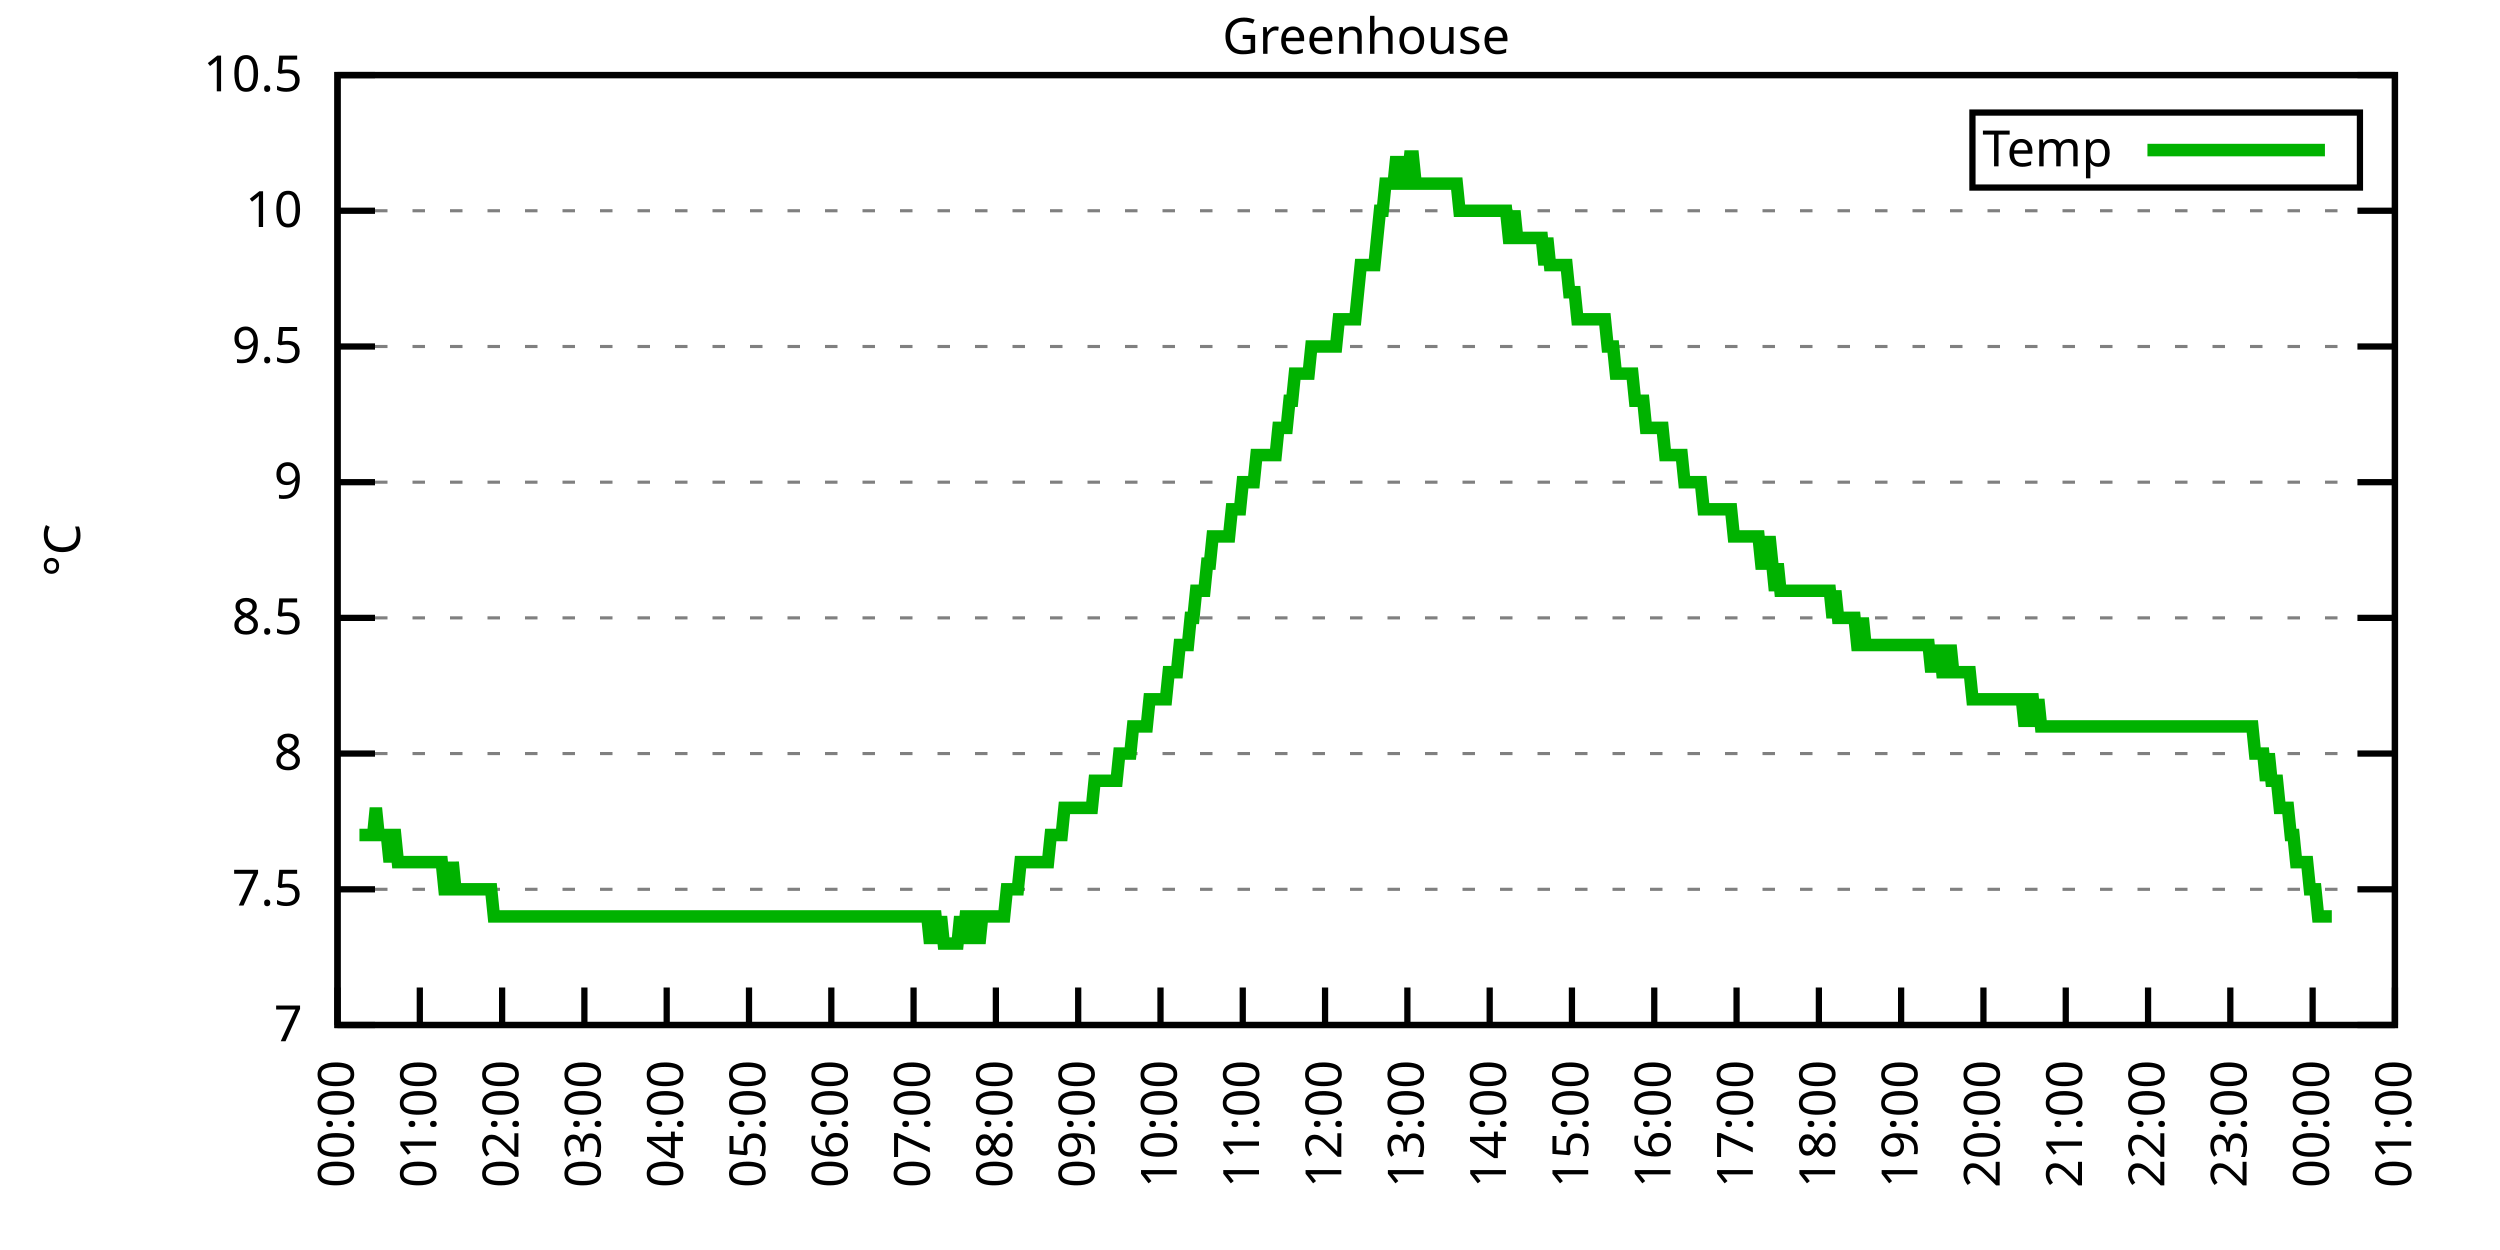
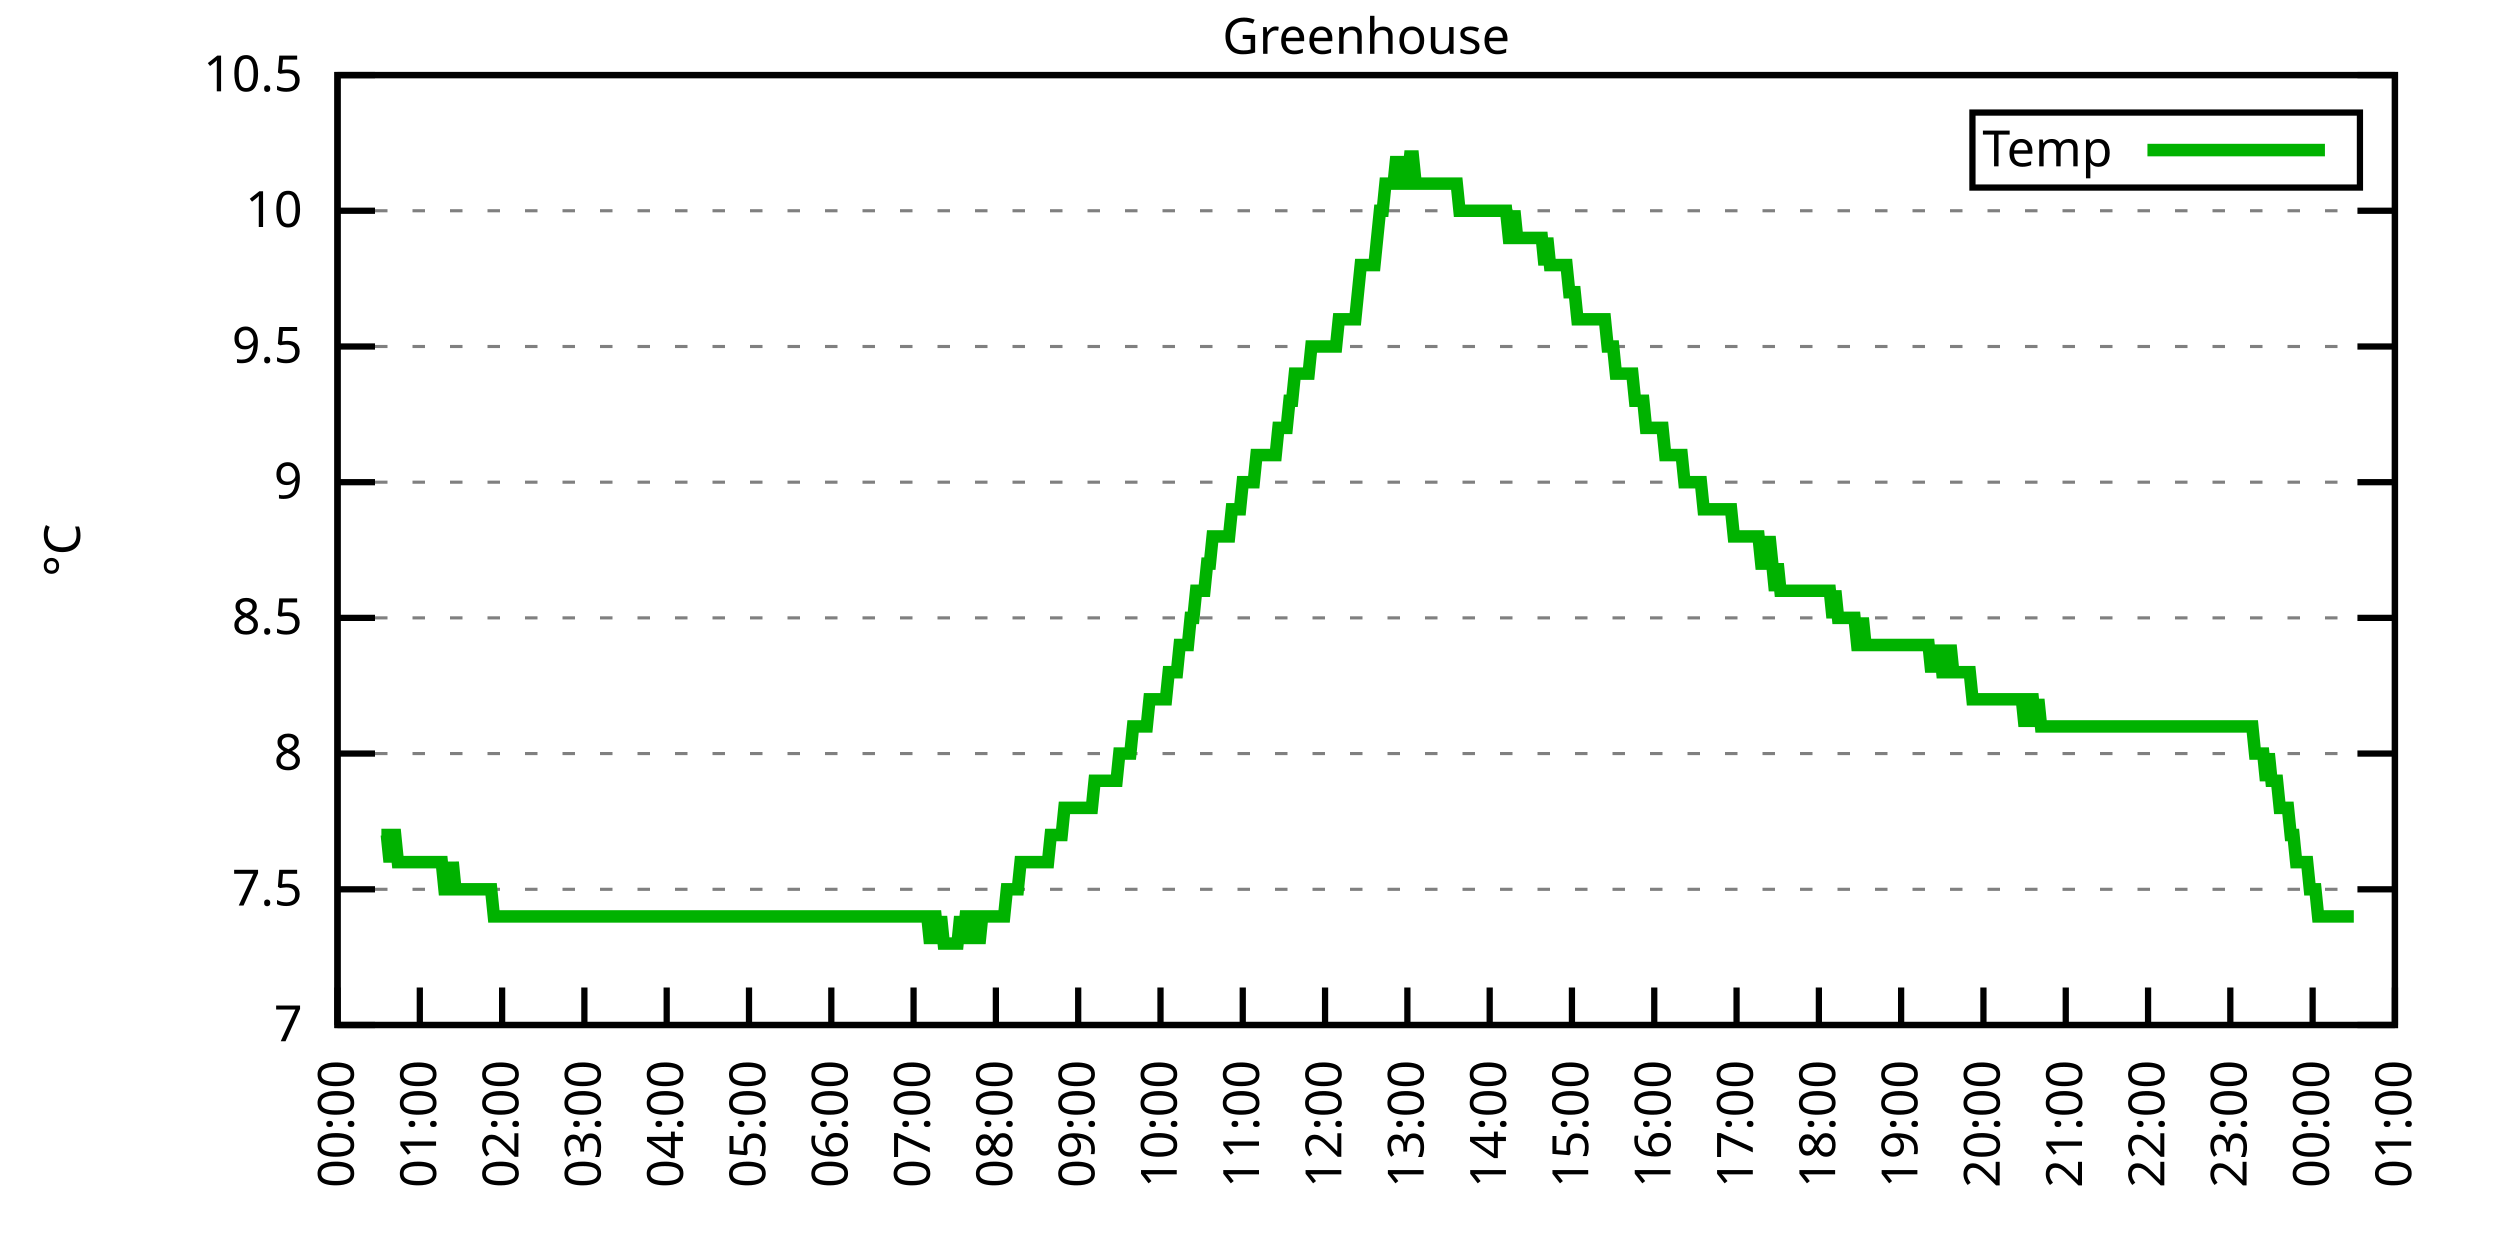
<svg xmlns="http://www.w3.org/2000/svg" xmlns:xlink="http://www.w3.org/1999/xlink" width="400" height="200" viewBox="0 0 400 200">
  <g id="gnuplot_canvas">
    <rect x="0" y="0" width="400" height="200" fill="none" />
    <defs>
      <circle id="gpDot" r="0.5" stroke-width="0.5" stroke="currentColor" />
      <path id="gpPt0" stroke-width="0.333" stroke="currentColor" d="M-1,0 h2 M0,-1 v2" />
      <path id="gpPt1" stroke-width="0.333" stroke="currentColor" d="M-1,-1 L1,1 M1,-1 L-1,1" />
      <path id="gpPt2" stroke-width="0.333" stroke="currentColor" d="M-1,0 L1,0 M0,-1 L0,1 M-1,-1 L1,1 M-1,1 L1,-1" />
      <rect id="gpPt3" stroke-width="0.333" stroke="currentColor" x="-1" y="-1" width="2" height="2" />
      <rect id="gpPt4" stroke-width="0.333" stroke="currentColor" fill="currentColor" x="-1" y="-1" width="2" height="2" />
      <circle id="gpPt5" stroke-width="0.333" stroke="currentColor" cx="0" cy="0" r="1" />
      <use xlink:href="#gpPt5" id="gpPt6" fill="currentColor" stroke="none" />
      <path id="gpPt7" stroke-width="0.333" stroke="currentColor" d="M0,-1.33 L-1.33,0.67 L1.33,0.67 z" />
      <use xlink:href="#gpPt7" id="gpPt8" fill="currentColor" stroke="none" />
      <use xlink:href="#gpPt7" id="gpPt9" stroke="currentColor" transform="rotate(180)" />
      <use xlink:href="#gpPt9" id="gpPt10" fill="currentColor" stroke="none" />
      <use xlink:href="#gpPt3" id="gpPt11" stroke="currentColor" transform="rotate(45)" />
      <use xlink:href="#gpPt11" id="gpPt12" fill="currentColor" stroke="none" />
      <path id="gpPt13" stroke-width="0.333" stroke="currentColor" d="M0,1.330 L1.265,0.411 L0.782,-1.067 L-0.782,-1.076 L-1.265,0.411 z" />
      <use xlink:href="#gpPt13" id="gpPt14" fill="currentColor" stroke="none" />
      <filter id="textbox" filterUnits="objectBoundingBox" x="0" y="0" height="1" width="1">
        <feFlood flood-color="white" flood-opacity="1" result="bgnd" />
        <feComposite in="SourceGraphic" in2="bgnd" operator="atop" />
      </filter>
      <filter id="greybox" filterUnits="objectBoundingBox" x="0" y="0" height="1" width="1">
        <feFlood flood-color="lightgrey" flood-opacity="1" result="grey" />
        <feComposite in="SourceGraphic" in2="grey" operator="atop" />
      </filter>
    </defs>
    <g fill="none" color="white" stroke="currentColor" stroke-width="1.00" stroke-linecap="butt" stroke-linejoin="miter">
</g>
    <g fill="none" color="black" stroke="currentColor" stroke-width="1.00" stroke-linecap="butt" stroke-linejoin="miter">
      <g stroke="none" shape-rendering="crispEdges">
        <polygon fill="rgb(255, 255, 255)" points="54.00,164.00 383.18,164.00 383.18,12.02 54.00,12.02 " />
      </g>
    </g>
    <g fill="none" color="black" stroke="currentColor" stroke-width="1.00" stroke-linecap="butt" stroke-linejoin="miter">
</g>
    <g fill="none" color="black" stroke="black" stroke-width="0.50" stroke-linecap="butt" stroke-linejoin="miter">
</g>
    <g fill="none" color="gray" stroke="currentColor" stroke-width="0.50" stroke-linecap="butt" stroke-linejoin="miter">
      <path stroke="gray" stroke-dasharray="2,4" class="gridline" d="M54.00,164.00 L383.19,164.00  " />
    </g>
    <g fill="none" color="gray" stroke="gray" stroke-width="1.00" stroke-linecap="butt" stroke-linejoin="miter">
</g>
    <g fill="none" color="black" stroke="currentColor" stroke-width="1.00" stroke-linecap="butt" stroke-linejoin="miter">
      <path stroke="black" d="M54.00,164.00 L60.00,164.00 M383.19,164.00 L377.19,164.00  " />
      <g transform="translate(48.40,166.60)" stroke="none" fill="black" font-family="Sans" font-size="8.00" text-anchor="end">
        <text>
          <tspan font-family="Sans"> 7</tspan>
        </text>
      </g>
    </g>
    <g fill="none" color="black" stroke="currentColor" stroke-width="1.00" stroke-linecap="butt" stroke-linejoin="miter">
</g>
    <g fill="none" color="black" stroke="black" stroke-width="0.50" stroke-linecap="butt" stroke-linejoin="miter">
</g>
    <g fill="none" color="gray" stroke="currentColor" stroke-width="0.50" stroke-linecap="butt" stroke-linejoin="miter">
      <path stroke="gray" stroke-dasharray="2,4" class="gridline" d="M54.00,142.29 L383.19,142.29  " />
    </g>
    <g fill="none" color="gray" stroke="gray" stroke-width="1.00" stroke-linecap="butt" stroke-linejoin="miter">
</g>
    <g fill="none" color="black" stroke="currentColor" stroke-width="1.00" stroke-linecap="butt" stroke-linejoin="miter">
      <path stroke="black" d="M54.00,142.29 L60.00,142.29 M383.19,142.29 L377.19,142.29  " />
      <g transform="translate(48.40,144.89)" stroke="none" fill="black" font-family="Sans" font-size="8.00" text-anchor="end">
        <text>
          <tspan font-family="Sans"> 7.5</tspan>
        </text>
      </g>
    </g>
    <g fill="none" color="black" stroke="currentColor" stroke-width="1.00" stroke-linecap="butt" stroke-linejoin="miter">
</g>
    <g fill="none" color="black" stroke="black" stroke-width="0.50" stroke-linecap="butt" stroke-linejoin="miter">
</g>
    <g fill="none" color="gray" stroke="currentColor" stroke-width="0.50" stroke-linecap="butt" stroke-linejoin="miter">
      <path stroke="gray" stroke-dasharray="2,4" class="gridline" d="M54.00,120.57 L383.19,120.57  " />
    </g>
    <g fill="none" color="gray" stroke="gray" stroke-width="1.00" stroke-linecap="butt" stroke-linejoin="miter">
</g>
    <g fill="none" color="black" stroke="currentColor" stroke-width="1.00" stroke-linecap="butt" stroke-linejoin="miter">
      <path stroke="black" d="M54.00,120.57 L60.00,120.57 M383.19,120.57 L377.19,120.57  " />
      <g transform="translate(48.40,123.17)" stroke="none" fill="black" font-family="Sans" font-size="8.00" text-anchor="end">
        <text>
          <tspan font-family="Sans"> 8</tspan>
        </text>
      </g>
    </g>
    <g fill="none" color="black" stroke="currentColor" stroke-width="1.00" stroke-linecap="butt" stroke-linejoin="miter">
</g>
    <g fill="none" color="black" stroke="black" stroke-width="0.50" stroke-linecap="butt" stroke-linejoin="miter">
</g>
    <g fill="none" color="gray" stroke="currentColor" stroke-width="0.50" stroke-linecap="butt" stroke-linejoin="miter">
      <path stroke="gray" stroke-dasharray="2,4" class="gridline" d="M54.00,98.86 L383.19,98.86  " />
    </g>
    <g fill="none" color="gray" stroke="gray" stroke-width="1.00" stroke-linecap="butt" stroke-linejoin="miter">
</g>
    <g fill="none" color="black" stroke="currentColor" stroke-width="1.00" stroke-linecap="butt" stroke-linejoin="miter">
      <path stroke="black" d="M54.00,98.86 L60.00,98.86 M383.19,98.86 L377.19,98.86  " />
      <g transform="translate(48.40,101.46)" stroke="none" fill="black" font-family="Sans" font-size="8.00" text-anchor="end">
        <text>
          <tspan font-family="Sans"> 8.5</tspan>
        </text>
      </g>
    </g>
    <g fill="none" color="black" stroke="currentColor" stroke-width="1.00" stroke-linecap="butt" stroke-linejoin="miter">
</g>
    <g fill="none" color="black" stroke="black" stroke-width="0.50" stroke-linecap="butt" stroke-linejoin="miter">
</g>
    <g fill="none" color="gray" stroke="currentColor" stroke-width="0.50" stroke-linecap="butt" stroke-linejoin="miter">
      <path stroke="gray" stroke-dasharray="2,4" class="gridline" d="M54.00,77.15 L383.19,77.15  " />
    </g>
    <g fill="none" color="gray" stroke="gray" stroke-width="1.00" stroke-linecap="butt" stroke-linejoin="miter">
</g>
    <g fill="none" color="black" stroke="currentColor" stroke-width="1.00" stroke-linecap="butt" stroke-linejoin="miter">
      <path stroke="black" d="M54.00,77.15 L60.00,77.15 M383.19,77.15 L377.19,77.15  " />
      <g transform="translate(48.40,79.75)" stroke="none" fill="black" font-family="Sans" font-size="8.00" text-anchor="end">
        <text>
          <tspan font-family="Sans"> 9</tspan>
        </text>
      </g>
    </g>
    <g fill="none" color="black" stroke="currentColor" stroke-width="1.00" stroke-linecap="butt" stroke-linejoin="miter">
</g>
    <g fill="none" color="black" stroke="black" stroke-width="0.50" stroke-linecap="butt" stroke-linejoin="miter">
</g>
    <g fill="none" color="gray" stroke="currentColor" stroke-width="0.50" stroke-linecap="butt" stroke-linejoin="miter">
      <path stroke="gray" stroke-dasharray="2,4" class="gridline" d="M54.00,55.44 L383.19,55.44  " />
    </g>
    <g fill="none" color="gray" stroke="gray" stroke-width="1.00" stroke-linecap="butt" stroke-linejoin="miter">
</g>
    <g fill="none" color="black" stroke="currentColor" stroke-width="1.00" stroke-linecap="butt" stroke-linejoin="miter">
      <path stroke="black" d="M54.00,55.44 L60.00,55.44 M383.19,55.44 L377.19,55.44  " />
      <g transform="translate(48.40,58.04)" stroke="none" fill="black" font-family="Sans" font-size="8.00" text-anchor="end">
        <text>
          <tspan font-family="Sans"> 9.5</tspan>
        </text>
      </g>
    </g>
    <g fill="none" color="black" stroke="currentColor" stroke-width="1.00" stroke-linecap="butt" stroke-linejoin="miter">
</g>
    <g fill="none" color="black" stroke="black" stroke-width="0.50" stroke-linecap="butt" stroke-linejoin="miter">
</g>
    <g fill="none" color="gray" stroke="currentColor" stroke-width="0.50" stroke-linecap="butt" stroke-linejoin="miter">
      <path stroke="gray" stroke-dasharray="2,4" class="gridline" d="M54.00,33.72 L383.19,33.72  " />
    </g>
    <g fill="none" color="gray" stroke="gray" stroke-width="1.00" stroke-linecap="butt" stroke-linejoin="miter">
</g>
    <g fill="none" color="black" stroke="currentColor" stroke-width="1.00" stroke-linecap="butt" stroke-linejoin="miter">
      <path stroke="black" d="M54.00,33.72 L60.00,33.72 M383.19,33.72 L377.19,33.72  " />
      <g transform="translate(48.40,36.32)" stroke="none" fill="black" font-family="Sans" font-size="8.00" text-anchor="end">
        <text>
          <tspan font-family="Sans"> 10</tspan>
        </text>
      </g>
    </g>
    <g fill="none" color="black" stroke="currentColor" stroke-width="1.00" stroke-linecap="butt" stroke-linejoin="miter">
</g>
    <g fill="none" color="black" stroke="black" stroke-width="0.50" stroke-linecap="butt" stroke-linejoin="miter">
</g>
    <g fill="none" color="gray" stroke="currentColor" stroke-width="0.50" stroke-linecap="butt" stroke-linejoin="miter">
      <path stroke="gray" stroke-dasharray="2,4" class="gridline" d="M54.00,12.01 L383.19,12.01  " />
    </g>
    <g fill="none" color="gray" stroke="gray" stroke-width="1.00" stroke-linecap="butt" stroke-linejoin="miter">
</g>
    <g fill="none" color="black" stroke="currentColor" stroke-width="1.00" stroke-linecap="butt" stroke-linejoin="miter">
      <path stroke="black" d="M54.00,12.01 L60.00,12.01 M383.19,12.01 L377.19,12.01  " />
      <g transform="translate(48.40,14.61)" stroke="none" fill="black" font-family="Sans" font-size="8.00" text-anchor="end">
        <text>
          <tspan font-family="Sans"> 10.5</tspan>
        </text>
      </g>
    </g>
    <g fill="none" color="black" stroke="currentColor" stroke-width="1.00" stroke-linecap="butt" stroke-linejoin="miter">
      <path stroke="black" d="M54.00,164.00 L54.00,158.00  " />
      <g transform="translate(56.60,169.60) rotate(270.00)" stroke="none" fill="black" font-family="Sans" font-size="8.00" text-anchor="end">
        <text>
          <tspan font-family="Sans">00:00</tspan>
        </text>
      </g>
    </g>
    <g fill="none" color="black" stroke="currentColor" stroke-width="1.00" stroke-linecap="butt" stroke-linejoin="miter">
      <path stroke="black" d="M67.17,164.00 L67.17,158.00  " />
      <g transform="translate(69.77,169.60) rotate(270.00)" stroke="none" fill="black" font-family="Sans" font-size="8.00" text-anchor="end">
        <text>
          <tspan font-family="Sans">01:00</tspan>
        </text>
      </g>
    </g>
    <g fill="none" color="black" stroke="currentColor" stroke-width="1.00" stroke-linecap="butt" stroke-linejoin="miter">
      <path stroke="black" d="M80.34,164.00 L80.34,158.00  " />
      <g transform="translate(82.94,169.60) rotate(270.00)" stroke="none" fill="black" font-family="Sans" font-size="8.00" text-anchor="end">
        <text>
          <tspan font-family="Sans">02:00</tspan>
        </text>
      </g>
    </g>
    <g fill="none" color="black" stroke="currentColor" stroke-width="1.00" stroke-linecap="butt" stroke-linejoin="miter">
      <path stroke="black" d="M93.50,164.00 L93.50,158.00  " />
      <g transform="translate(96.10,169.60) rotate(270.00)" stroke="none" fill="black" font-family="Sans" font-size="8.00" text-anchor="end">
        <text>
          <tspan font-family="Sans">03:00</tspan>
        </text>
      </g>
    </g>
    <g fill="none" color="black" stroke="currentColor" stroke-width="1.00" stroke-linecap="butt" stroke-linejoin="miter">
      <path stroke="black" d="M106.67,164.00 L106.67,158.00  " />
      <g transform="translate(109.27,169.60) rotate(270.00)" stroke="none" fill="black" font-family="Sans" font-size="8.00" text-anchor="end">
        <text>
          <tspan font-family="Sans">04:00</tspan>
        </text>
      </g>
    </g>
    <g fill="none" color="black" stroke="currentColor" stroke-width="1.00" stroke-linecap="butt" stroke-linejoin="miter">
      <path stroke="black" d="M119.84,164.00 L119.84,158.00  " />
      <g transform="translate(122.44,169.60) rotate(270.00)" stroke="none" fill="black" font-family="Sans" font-size="8.00" text-anchor="end">
        <text>
          <tspan font-family="Sans">05:00</tspan>
        </text>
      </g>
    </g>
    <g fill="none" color="black" stroke="currentColor" stroke-width="1.00" stroke-linecap="butt" stroke-linejoin="miter">
      <path stroke="black" d="M133.01,164.00 L133.01,158.00  " />
      <g transform="translate(135.61,169.60) rotate(270.00)" stroke="none" fill="black" font-family="Sans" font-size="8.00" text-anchor="end">
        <text>
          <tspan font-family="Sans">06:00</tspan>
        </text>
      </g>
    </g>
    <g fill="none" color="black" stroke="currentColor" stroke-width="1.00" stroke-linecap="butt" stroke-linejoin="miter">
      <path stroke="black" d="M146.17,164.00 L146.17,158.00  " />
      <g transform="translate(148.77,169.60) rotate(270.00)" stroke="none" fill="black" font-family="Sans" font-size="8.00" text-anchor="end">
        <text>
          <tspan font-family="Sans">07:00</tspan>
        </text>
      </g>
    </g>
    <g fill="none" color="black" stroke="currentColor" stroke-width="1.00" stroke-linecap="butt" stroke-linejoin="miter">
      <path stroke="black" d="M159.34,164.00 L159.34,158.00  " />
      <g transform="translate(161.94,169.60) rotate(270.00)" stroke="none" fill="black" font-family="Sans" font-size="8.00" text-anchor="end">
        <text>
          <tspan font-family="Sans">08:00</tspan>
        </text>
      </g>
    </g>
    <g fill="none" color="black" stroke="currentColor" stroke-width="1.00" stroke-linecap="butt" stroke-linejoin="miter">
      <path stroke="black" d="M172.51,164.00 L172.51,158.00  " />
      <g transform="translate(175.11,169.60) rotate(270.00)" stroke="none" fill="black" font-family="Sans" font-size="8.00" text-anchor="end">
        <text>
          <tspan font-family="Sans">09:00</tspan>
        </text>
      </g>
    </g>
    <g fill="none" color="black" stroke="currentColor" stroke-width="1.00" stroke-linecap="butt" stroke-linejoin="miter">
      <path stroke="black" d="M185.68,164.00 L185.68,158.00  " />
      <g transform="translate(188.28,169.60) rotate(270.00)" stroke="none" fill="black" font-family="Sans" font-size="8.00" text-anchor="end">
        <text>
          <tspan font-family="Sans">10:00</tspan>
        </text>
      </g>
    </g>
    <g fill="none" color="black" stroke="currentColor" stroke-width="1.00" stroke-linecap="butt" stroke-linejoin="miter">
      <path stroke="black" d="M198.84,164.00 L198.84,158.00  " />
      <g transform="translate(201.44,169.60) rotate(270.00)" stroke="none" fill="black" font-family="Sans" font-size="8.00" text-anchor="end">
        <text>
          <tspan font-family="Sans">11:00</tspan>
        </text>
      </g>
    </g>
    <g fill="none" color="black" stroke="currentColor" stroke-width="1.00" stroke-linecap="butt" stroke-linejoin="miter">
      <path stroke="black" d="M212.01,164.00 L212.01,158.00  " />
      <g transform="translate(214.61,169.60) rotate(270.00)" stroke="none" fill="black" font-family="Sans" font-size="8.00" text-anchor="end">
        <text>
          <tspan font-family="Sans">12:00</tspan>
        </text>
      </g>
    </g>
    <g fill="none" color="black" stroke="currentColor" stroke-width="1.00" stroke-linecap="butt" stroke-linejoin="miter">
      <path stroke="black" d="M225.18,164.00 L225.18,158.00  " />
      <g transform="translate(227.78,169.60) rotate(270.00)" stroke="none" fill="black" font-family="Sans" font-size="8.00" text-anchor="end">
        <text>
          <tspan font-family="Sans">13:00</tspan>
        </text>
      </g>
    </g>
    <g fill="none" color="black" stroke="currentColor" stroke-width="1.00" stroke-linecap="butt" stroke-linejoin="miter">
      <path stroke="black" d="M238.35,164.00 L238.35,158.00  " />
      <g transform="translate(240.95,169.60) rotate(270.00)" stroke="none" fill="black" font-family="Sans" font-size="8.00" text-anchor="end">
        <text>
          <tspan font-family="Sans">14:00</tspan>
        </text>
      </g>
    </g>
    <g fill="none" color="black" stroke="currentColor" stroke-width="1.00" stroke-linecap="butt" stroke-linejoin="miter">
      <path stroke="black" d="M251.51,164.00 L251.51,158.00  " />
      <g transform="translate(254.11,169.60) rotate(270.00)" stroke="none" fill="black" font-family="Sans" font-size="8.00" text-anchor="end">
        <text>
          <tspan font-family="Sans">15:00</tspan>
        </text>
      </g>
    </g>
    <g fill="none" color="black" stroke="currentColor" stroke-width="1.00" stroke-linecap="butt" stroke-linejoin="miter">
      <path stroke="black" d="M264.68,164.00 L264.68,158.00  " />
      <g transform="translate(267.28,169.60) rotate(270.00)" stroke="none" fill="black" font-family="Sans" font-size="8.00" text-anchor="end">
        <text>
          <tspan font-family="Sans">16:00</tspan>
        </text>
      </g>
    </g>
    <g fill="none" color="black" stroke="currentColor" stroke-width="1.00" stroke-linecap="butt" stroke-linejoin="miter">
      <path stroke="black" d="M277.85,164.00 L277.85,158.00  " />
      <g transform="translate(280.45,169.60) rotate(270.00)" stroke="none" fill="black" font-family="Sans" font-size="8.00" text-anchor="end">
        <text>
          <tspan font-family="Sans">17:00</tspan>
        </text>
      </g>
    </g>
    <g fill="none" color="black" stroke="currentColor" stroke-width="1.00" stroke-linecap="butt" stroke-linejoin="miter">
      <path stroke="black" d="M291.02,164.00 L291.02,158.00  " />
      <g transform="translate(293.62,169.60) rotate(270.00)" stroke="none" fill="black" font-family="Sans" font-size="8.00" text-anchor="end">
        <text>
          <tspan font-family="Sans">18:00</tspan>
        </text>
      </g>
    </g>
    <g fill="none" color="black" stroke="currentColor" stroke-width="1.00" stroke-linecap="butt" stroke-linejoin="miter">
      <path stroke="black" d="M304.18,164.00 L304.18,158.00  " />
      <g transform="translate(306.78,169.60) rotate(270.00)" stroke="none" fill="black" font-family="Sans" font-size="8.00" text-anchor="end">
        <text>
          <tspan font-family="Sans">19:00</tspan>
        </text>
      </g>
    </g>
    <g fill="none" color="black" stroke="currentColor" stroke-width="1.00" stroke-linecap="butt" stroke-linejoin="miter">
      <path stroke="black" d="M317.35,164.00 L317.35,158.00  " />
      <g transform="translate(319.95,169.60) rotate(270.00)" stroke="none" fill="black" font-family="Sans" font-size="8.00" text-anchor="end">
        <text>
          <tspan font-family="Sans">20:00</tspan>
        </text>
      </g>
    </g>
    <g fill="none" color="black" stroke="currentColor" stroke-width="1.00" stroke-linecap="butt" stroke-linejoin="miter">
      <path stroke="black" d="M330.52,164.00 L330.52,158.00  " />
      <g transform="translate(333.12,169.60) rotate(270.00)" stroke="none" fill="black" font-family="Sans" font-size="8.00" text-anchor="end">
        <text>
          <tspan font-family="Sans">21:00</tspan>
        </text>
      </g>
    </g>
    <g fill="none" color="black" stroke="currentColor" stroke-width="1.00" stroke-linecap="butt" stroke-linejoin="miter">
      <path stroke="black" d="M343.69,164.00 L343.69,158.00  " />
      <g transform="translate(346.29,169.60) rotate(270.00)" stroke="none" fill="black" font-family="Sans" font-size="8.00" text-anchor="end">
        <text>
          <tspan font-family="Sans">22:00</tspan>
        </text>
      </g>
    </g>
    <g fill="none" color="black" stroke="currentColor" stroke-width="1.00" stroke-linecap="butt" stroke-linejoin="miter">
      <path stroke="black" d="M356.85,164.00 L356.85,158.00  " />
      <g transform="translate(359.45,169.60) rotate(270.00)" stroke="none" fill="black" font-family="Sans" font-size="8.00" text-anchor="end">
        <text>
          <tspan font-family="Sans">23:00</tspan>
        </text>
      </g>
    </g>
    <g fill="none" color="black" stroke="currentColor" stroke-width="1.00" stroke-linecap="butt" stroke-linejoin="miter">
      <path stroke="black" d="M370.02,164.00 L370.02,158.00  " />
      <g transform="translate(372.62,169.60) rotate(270.00)" stroke="none" fill="black" font-family="Sans" font-size="8.00" text-anchor="end">
        <text>
          <tspan font-family="Sans">00:00</tspan>
        </text>
      </g>
    </g>
    <g fill="none" color="black" stroke="currentColor" stroke-width="1.00" stroke-linecap="butt" stroke-linejoin="miter">
      <path stroke="black" d="M383.19,164.00 L383.19,158.00  " />
      <g transform="translate(385.79,169.60) rotate(270.00)" stroke="none" fill="black" font-family="Sans" font-size="8.00" text-anchor="end">
        <text>
          <tspan font-family="Sans">01:00</tspan>
        </text>
      </g>
    </g>
    <g fill="none" color="black" stroke="currentColor" stroke-width="1.00" stroke-linecap="butt" stroke-linejoin="miter">
</g>
    <g fill="none" color="black" stroke="currentColor" stroke-width="1.00" stroke-linecap="butt" stroke-linejoin="miter">
      <path stroke="black" d="M54.00,12.01 L54.00,164.00 L383.19,164.00 L383.19,12.01 L54.00,12.01 Z  " />
    </g>
    <g fill="none" color="black" stroke="currentColor" stroke-width="1.00" stroke-linecap="butt" stroke-linejoin="miter">
</g>
    <g fill="none" color="black" stroke="currentColor" stroke-width="1.00" stroke-linecap="butt" stroke-linejoin="miter">
      <path stroke="black" d="M315.59,30.01 L315.59,18.01 L377.59,18.01 L377.59,30.01 L315.59,30.01 Z  " />
    </g>
    <g id="Greenhouse_plot_1">
      <g fill="none" color="white" stroke="black" stroke-width="2.00" stroke-linecap="butt" stroke-linejoin="miter">
</g>
      <g fill="none" color="black" stroke="currentColor" stroke-width="2.00" stroke-linecap="butt" stroke-linejoin="miter">
        <g transform="translate(337.99,26.61)" stroke="none" fill="black" font-family="Sans" font-size="8.00" text-anchor="end">
          <text>
            <tspan font-family="Sans">Temp</tspan>
          </text>
        </g>
      </g>
      <g fill="none" color="black" stroke="currentColor" stroke-width="2.00" stroke-linecap="butt" stroke-linejoin="miter">
-         <path stroke="rgb(  0, 178,   0)" d="M343.59,24.01 L371.99,24.01 M57.51,133.60 L57.95,133.60 L58.39,133.60 L58.83,133.60 L59.27,133.60 L59.71,133.60   L60.14,129.26 L60.58,133.60 L61.02,133.60 L61.46,133.60 L61.90,133.60 L62.34,137.94 L62.78,133.60 L63.22,133.60   L63.66,137.94 L64.10,137.94 L64.53,137.94 L64.97,137.94 L65.41,137.94 L65.85,137.94 L66.29,137.94 L66.73,137.94   L67.17,137.94 L67.61,137.94 L68.05,137.94 L68.48,137.94 L68.92,137.94 L69.36,137.94 L69.80,137.94 L70.24,137.94   L70.68,137.94 L71.12,142.29 L71.56,142.29 L72.00,142.29 L72.43,137.94 L72.87,142.29 L73.31,142.29 L73.75,142.29   L74.19,142.29 L74.63,142.29 L75.07,142.29 L75.51,142.29 L75.95,142.29 L76.38,142.29 L76.82,142.29 L77.26,142.29   L77.70,142.29 L78.14,142.29 L78.58,142.29 L79.02,146.63 L79.46,146.63 L79.90,146.63 L80.34,146.63 L80.77,146.63   L81.21,146.63 L81.65,146.63 L82.09,146.63 L82.53,146.63 L82.97,146.63 L83.41,146.63 L83.85,146.63 L84.29,146.63   L84.72,146.63 L85.16,146.63 L85.60,146.63 L86.04,146.63 L86.48,146.63 L86.92,146.63 L87.36,146.63 L87.80,146.63   L88.24,146.63 L88.67,146.63 L89.11,146.63 L89.55,146.63 L89.99,146.63 L90.43,146.63 L90.87,146.63 L91.31,146.63   L91.75,146.63 L92.19,146.63 L92.62,146.63 L93.06,146.63 L93.50,146.63 L93.94,146.63 L94.38,146.63 L94.82,146.63   L95.26,146.63 L95.70,146.63 L96.14,146.63 L96.58,146.63 L97.01,146.63 L97.45,146.63 L97.89,146.63 L98.33,146.63   L98.77,146.63 L99.21,146.63 L99.65,146.63 L100.09,146.63 L100.53,146.63 L100.96,146.63 L101.40,146.63 L101.84,146.63   L102.28,146.63 L102.72,146.63 L103.16,146.63 L103.60,146.63 L104.04,146.63 L104.48,146.63 L104.91,146.63 L105.35,146.63   L105.79,146.63 L106.23,146.63 L106.67,146.63 L107.11,146.63 L107.55,146.63 L107.99,146.63 L108.43,146.63 L108.87,146.63   L109.30,146.63 L109.74,146.63 L110.18,146.63 L110.62,146.63 L111.06,146.63 L111.50,146.63 L111.94,146.63 L112.38,146.63   L112.82,146.63 L113.25,146.63 L113.69,146.63 L114.13,146.63 L114.57,146.63 L115.01,146.63 L115.45,146.63 L115.89,146.63   L116.33,146.63 L116.77,146.63 L117.20,146.63 L117.64,146.63 L118.08,146.63 L118.52,146.63 L118.96,146.63 L119.40,146.63   L119.84,146.63 L120.28,146.63 L120.72,146.63 L121.15,146.63 L121.59,146.63 L122.03,146.63 L122.47,146.63 L122.91,146.63   L123.35,146.63 L123.79,146.63 L124.23,146.63 L124.67,146.63 L125.11,146.63 L125.54,146.63 L125.98,146.63 L126.42,146.63   L126.86,146.63 L127.30,146.63 L127.74,146.63 L128.18,146.63 L128.62,146.63 L129.06,146.63 L129.49,146.63 L129.93,146.63   L130.37,146.63 L130.81,146.63 L131.25,146.63 L131.69,146.63 L132.13,146.63 L132.57,146.63 L133.01,146.63 L133.44,146.63   L133.88,146.63 L134.32,146.63 L134.76,146.63 L135.20,146.63 L135.64,146.63 L136.08,146.63 L136.52,146.63 L136.96,146.63   L137.39,146.63 L137.83,146.63 L138.27,146.63 L138.71,146.63 L139.15,146.63 L139.59,146.63 L140.03,146.63 L140.47,146.63   L140.91,146.63 L141.35,146.63 L141.78,146.63 L142.22,146.63 L142.66,146.63 L143.10,146.63 L143.54,146.63 L143.98,146.63   L144.42,146.63 L144.86,146.63 L145.30,146.63 L145.73,146.63 L146.17,146.63 L146.61,146.63 L147.05,146.63 L147.49,146.63   L147.93,146.63 L148.37,146.63 L148.81,150.97 L149.25,146.63 L149.68,146.63 L150.12,150.97 L150.56,146.63 L151.00,150.97   L151.44,150.97 L151.88,150.97 L152.32,150.97 L152.76,150.97 L153.20,150.97 L153.63,146.63 L154.07,150.97 L154.51,146.63   L154.95,146.63 L155.39,150.97 L155.83,146.63 L156.27,146.63 L156.71,150.97 L157.15,146.63 L157.59,146.63 L158.02,146.63   L158.46,146.63 L158.90,146.63 L159.34,146.63 L159.78,146.63 L160.22,146.63 L160.66,146.63 L161.10,142.29 L161.54,142.29   L161.97,142.29 L162.41,142.29 L162.85,142.29 L163.29,137.94 L163.73,137.94 L164.17,137.94 L164.61,137.94 L165.05,137.94   L165.49,137.94 L165.92,137.94 L166.36,137.94 L166.80,137.94 L167.24,137.94 L167.68,137.94 L168.12,133.60 L168.56,133.60   L169.00,133.60 L169.44,133.60 L169.87,133.60 L170.31,129.26 L170.75,129.26 L171.19,129.26 L171.63,129.26 L172.07,129.26   L172.51,129.26 L172.95,129.26 L173.39,129.26 L173.83,129.26 L174.26,129.26 L174.70,129.26 L175.14,124.92 L175.58,124.92   L176.02,124.92 L176.46,124.92 L176.90,124.92 L177.34,124.92 L177.78,124.92 L178.21,124.92 L178.65,124.92 L179.09,120.57   L179.53,120.57 L179.97,120.57 L180.41,120.57 L180.85,120.57 L181.29,116.23 L181.73,116.23 L182.16,116.23 L182.60,116.23   L183.04,116.23 L183.48,116.23 L183.92,111.89 L184.36,111.89 L184.80,111.89 L185.24,111.89 L185.68,111.89 L186.11,111.89   L186.55,111.89 L186.99,107.55 L187.43,107.55 L187.87,107.55 L188.31,107.55 L188.75,103.20 L189.19,103.20 L189.63,103.20   L190.07,103.20 L190.50,98.86 L190.94,98.86 L191.38,94.52 L191.82,94.52 L192.26,94.52 L192.70,94.52 L193.14,90.18   L193.58,90.18 L194.02,85.83 L194.45,85.83 L194.89,85.83 L195.33,85.83 L195.77,85.83 L196.21,85.83 L196.65,85.83   L197.09,81.49 L197.53,81.49 L197.97,81.49 L198.40,81.49 L198.84,77.15 L199.28,77.15 L199.72,77.15 L200.16,77.15   L200.60,77.15 L201.04,72.81 L201.48,72.81 L201.92,72.81 L202.35,72.81 L202.79,72.81 L203.23,72.81 L203.67,72.81   L204.11,72.81 L204.55,68.46 L204.99,68.46 L205.43,68.46 L205.87,68.46 L206.31,64.12 L206.74,64.12 L207.18,59.78   L207.62,59.78 L208.06,59.78 L208.50,59.78 L208.94,59.78 L209.38,59.78 L209.82,55.44 L210.26,55.44 L210.69,55.44   L211.13,55.44 L211.57,55.44 L212.01,55.44 L212.45,55.44 L212.89,55.44 L213.33,55.44 L213.77,55.44 L214.21,51.09   L214.64,51.09 L215.08,51.09 L215.52,51.09 L215.96,51.09 L216.40,51.09 L216.84,51.09 L217.28,46.75 L217.72,42.41   L218.16,42.41 L218.60,42.41 L219.03,42.41 L219.47,42.41 L219.91,42.41 L220.35,38.07 L220.79,33.72 L221.23,33.72   L221.67,29.38 L222.11,29.38 L222.55,29.38 L222.98,29.38 L223.42,25.04 L223.86,29.38 L224.30,25.04 L224.74,29.38   L225.18,29.38 L225.62,25.04 L226.06,25.04 L226.50,29.38 L226.93,29.38 L227.37,29.38 L227.81,29.38 L228.25,29.38   L228.69,29.38 L229.13,29.38 L229.57,29.38 L230.01,29.38 L230.45,29.38 L230.88,29.38 L231.32,29.38 L231.76,29.38   L232.20,29.38 L232.64,29.38 L233.08,29.38 L233.52,33.72 L233.96,33.72 L234.40,33.72 L234.84,33.72 L235.27,33.72   L235.71,33.72 L236.15,33.72 L236.59,33.72 L237.03,33.72 L237.47,33.72 L237.91,33.72 L238.35,33.72 L238.79,33.72   L239.22,33.72 L239.66,33.72 L240.10,33.72 L240.54,33.72 L240.98,33.72 L241.42,38.07 L241.86,38.07 L242.30,33.72   L242.74,38.07 L243.17,38.07 L243.61,38.07 L244.05,38.07 L244.49,38.07 L244.93,38.07 L245.37,38.07 L245.81,38.07   L246.25,38.07 L246.69,38.07 L247.12,42.41 L247.56,38.07 L248.00,42.41 L248.44,42.41 L248.88,42.41 L249.32,42.41   L249.76,42.41 L250.20,42.41 L250.64,42.41 L251.08,46.75 L251.51,46.75 L251.95,46.75 L252.39,51.09 L252.83,51.09   L253.27,51.09 L253.71,51.09 L254.15,51.09 L254.59,51.09 L255.03,51.09 L255.46,51.09 L255.90,51.09 L256.34,51.09   L256.78,51.09 L257.22,55.44 L257.66,55.44 L258.10,55.44 L258.54,59.78 L258.98,59.78 L259.41,59.78 L259.85,59.78   L260.29,59.78 L260.73,59.78 L261.17,59.78 L261.61,64.12 L262.05,64.12 L262.49,64.12 L262.93,64.12 L263.36,68.46   L263.80,68.46 L264.24,68.46 L264.68,68.46 L265.12,68.46 L265.56,68.46 L266.00,68.46 L266.44,72.81 L266.88,72.81   L267.32,72.81 L267.75,72.81 L268.19,72.81 L268.63,72.81 L269.07,72.81 L269.51,77.15 L269.95,77.15 L270.39,77.15   L270.83,77.15 L271.27,77.15 L271.70,77.15 L272.14,77.15 L272.58,81.49 L273.02,81.49 L273.46,81.49 L273.90,81.49   L274.34,81.49 L274.78,81.49 L275.22,81.49 L275.65,81.49 L276.09,81.49 L276.53,81.49 L276.97,81.49 L277.41,85.83   L277.85,85.83 L278.29,85.83 L278.73,85.83 L279.17,85.83 L279.60,85.83 L280.04,85.83 L280.48,85.83 L280.92,85.83   L281.36,85.83 L281.80,90.18 L282.24,90.18 L282.68,90.18 L283.12,85.83 L283.56,90.18 L283.99,94.52 L284.43,90.18   L284.87,94.52 L285.31,94.52 L285.75,94.52 L286.19,94.52 L286.63,94.52 L287.07,94.52 L287.51,94.52 L287.94,94.52   L288.38,94.52 L288.82,94.52 L289.26,94.52 L289.70,94.52 L290.14,94.52 L290.58,94.52 L291.02,94.52 L291.46,94.52   L291.89,94.52 L292.33,94.52 L292.77,94.52 L293.21,98.86 L293.65,94.52 L294.09,98.86 L294.53,98.86 L294.97,98.86   L295.41,98.86 L295.84,98.86 L296.28,98.86 L296.72,98.86 L297.16,103.20 L297.60,103.20 L298.04,98.86 L298.48,103.20   L298.92,103.20 L299.36,103.20 L299.80,103.20 L300.23,103.20 L300.67,103.20 L301.11,103.20 L301.55,103.20 L301.99,103.20   L302.43,103.20 L302.87,103.20 L303.31,103.20 L303.75,103.20 L304.18,103.20 L304.62,103.20 L305.06,103.20 L305.50,103.20   L305.94,103.20 L306.38,103.20 L306.82,103.20 L307.26,103.20 L307.70,103.20 L308.13,103.20 L308.57,103.20 L309.01,107.55   L309.45,103.20 L309.89,107.55 L310.33,103.20 L310.77,107.55 L311.21,107.55 L311.65,107.55 L312.08,103.20 L312.52,107.55   L312.96,107.55 L313.40,107.55 L313.84,107.55 L314.28,107.55 L314.72,107.55 L315.16,107.55 L315.60,111.89 L316.04,111.89   L316.47,111.89 L316.91,111.89 L317.35,111.89 L317.79,111.89 L318.23,111.89 L318.67,111.89 L319.11,111.89 L319.55,111.89   L319.99,111.89 L320.42,111.89 L320.86,111.89 L321.30,111.89 L321.74,111.89 L322.18,111.89 L322.62,111.89 L323.06,111.89   L323.50,111.89 L323.94,116.23 L324.37,111.89 L324.81,111.89 L325.25,111.89 L325.69,116.23 L326.13,111.89 L326.57,116.23   L327.01,116.23 L327.45,116.23 L327.89,116.23 L328.33,116.23 L328.76,116.23 L329.20,116.23 L329.64,116.23 L330.08,116.23   L330.52,116.23 L330.96,116.23 L331.40,116.23 L331.84,116.23 L332.28,116.23 L332.71,116.23 L333.15,116.23 L333.59,116.23   L334.03,116.23 L334.47,116.23 L334.91,116.23 L335.35,116.23 L335.79,116.23 L336.23,116.23 L336.66,116.23 L337.10,116.23   L337.54,116.23 L337.98,116.23 L338.42,116.23 L338.86,116.23 L339.30,116.23 L339.74,116.23 L340.18,116.23 L340.61,116.23   L341.05,116.23 L341.49,116.23 L341.93,116.23 L342.37,116.23 L342.81,116.23 L343.25,116.23 L343.69,116.23 L344.13,116.23   L344.57,116.23 L345.00,116.23 L345.44,116.23 L345.88,116.23 L346.32,116.23 L346.76,116.23 L347.20,116.23 L347.64,116.23   L348.08,116.23 L348.52,116.23 L348.95,116.23 L349.39,116.23 L349.83,116.23 L350.27,116.23 L350.71,116.23 L351.15,116.23   L351.59,116.23 L352.03,116.23 L352.47,116.23 L352.90,116.23 L353.34,116.23 L353.78,116.23 L354.22,116.23 L354.66,116.23   L355.10,116.23 L355.54,116.23 L355.98,116.23 L356.42,116.23 L356.85,116.23 L357.29,116.23 L357.73,116.23 L358.17,116.23   L358.61,116.23 L359.05,116.23 L359.49,116.23 L359.93,116.23 L360.37,116.23 L360.81,120.57 L361.24,120.57 L361.68,120.57   L362.12,120.57 L362.56,124.92 L363.00,120.57 L363.44,124.92 L363.88,124.92 L364.32,124.92 L364.76,129.26 L365.19,129.26   L365.63,129.26 L366.07,129.26 L366.51,133.60 L366.95,133.60 L367.39,137.94 L367.83,137.94 L368.27,137.94 L368.71,137.94   L369.14,137.94 L369.58,142.29 L370.02,142.29 L370.46,142.29 L370.90,146.63 L371.34,146.63 L371.78,146.63 L372.22,146.63   L372.66,146.63 L373.09,146.63  " />
+         <path stroke="rgb(  0, 178,   0)" d="M343.59,24.01 L371.99,24.01 M61.02,133.60 L61.46,133.60 L61.90,133.60 L62.34,137.94 L62.78,133.60 L63.22,133.60   L63.66,137.94 L64.10,137.94 L64.53,137.94 L64.97,137.94 L65.41,137.94 L65.85,137.94 L66.29,137.94 L66.73,137.94   L67.17,137.94 L67.61,137.94 L68.05,137.94 L68.48,137.94 L68.92,137.94 L69.36,137.94 L69.80,137.94 L70.24,137.94   L70.68,137.94 L71.12,142.29 L71.56,142.29 L72.00,142.29 L72.43,137.94 L72.87,142.29 L73.31,142.29 L73.75,142.29   L74.19,142.29 L74.63,142.29 L75.07,142.29 L75.51,142.29 L75.95,142.29 L76.38,142.29 L76.82,142.29 L77.26,142.29   L77.70,142.29 L78.14,142.29 L78.58,142.29 L79.02,146.63 L79.46,146.63 L79.90,146.63 L80.34,146.63 L80.77,146.63   L81.21,146.63 L81.65,146.63 L82.09,146.63 L82.53,146.63 L82.97,146.63 L83.41,146.63 L83.85,146.63 L84.29,146.63   L84.72,146.63 L85.16,146.63 L85.60,146.63 L86.04,146.63 L86.48,146.63 L86.92,146.63 L87.36,146.63 L87.80,146.63   L88.24,146.63 L88.67,146.63 L89.11,146.63 L89.55,146.63 L89.99,146.63 L90.43,146.63 L90.87,146.63 L91.31,146.63   L91.75,146.63 L92.19,146.63 L92.62,146.63 L93.06,146.63 L93.50,146.63 L93.94,146.63 L94.38,146.63 L94.82,146.63   L95.26,146.63 L95.70,146.63 L96.14,146.63 L96.58,146.63 L97.01,146.63 L97.45,146.63 L97.89,146.63 L98.33,146.63   L98.77,146.63 L99.21,146.63 L99.65,146.63 L100.09,146.63 L100.53,146.63 L100.96,146.63 L101.40,146.63 L101.84,146.63   L102.28,146.63 L102.72,146.63 L103.16,146.63 L103.60,146.63 L104.04,146.63 L104.48,146.63 L104.91,146.63 L105.35,146.63   L105.79,146.63 L106.23,146.63 L106.67,146.63 L107.11,146.63 L107.55,146.63 L107.99,146.63 L108.43,146.63 L108.87,146.63   L109.30,146.63 L109.74,146.63 L110.18,146.63 L110.62,146.63 L111.06,146.63 L111.50,146.63 L111.94,146.63 L112.38,146.63   L112.82,146.63 L113.25,146.63 L113.69,146.63 L114.13,146.63 L114.57,146.63 L115.01,146.63 L115.45,146.63 L115.89,146.63   L116.33,146.63 L116.77,146.63 L117.20,146.63 L117.64,146.63 L118.08,146.63 L118.52,146.63 L118.96,146.63 L119.40,146.63   L119.84,146.63 L120.28,146.63 L120.72,146.63 L121.15,146.63 L121.59,146.63 L122.03,146.63 L122.47,146.63 L122.91,146.63   L123.35,146.63 L123.79,146.63 L124.23,146.63 L124.67,146.63 L125.11,146.63 L125.54,146.63 L125.98,146.63 L126.42,146.63   L126.86,146.63 L127.30,146.63 L127.74,146.63 L128.18,146.63 L128.62,146.63 L129.06,146.63 L129.49,146.63 L129.93,146.63   L130.37,146.63 L130.81,146.63 L131.25,146.63 L131.69,146.63 L132.13,146.63 L132.57,146.63 L133.01,146.63 L133.44,146.63   L133.88,146.63 L134.32,146.63 L134.76,146.63 L135.20,146.63 L135.64,146.63 L136.08,146.63 L136.52,146.63 L136.96,146.63   L137.39,146.63 L137.83,146.63 L138.27,146.63 L138.71,146.63 L139.15,146.63 L139.59,146.63 L140.03,146.63 L140.47,146.63   L140.91,146.63 L141.35,146.63 L141.78,146.63 L142.22,146.63 L142.66,146.63 L143.10,146.63 L143.54,146.63 L143.98,146.63   L144.42,146.63 L144.86,146.63 L145.30,146.63 L145.73,146.63 L146.17,146.63 L146.61,146.63 L147.05,146.63 L147.49,146.63   L147.93,146.63 L148.37,146.63 L148.81,150.97 L149.25,146.63 L149.68,146.63 L150.12,150.97 L150.56,146.63 L151.00,150.97   L151.44,150.97 L151.88,150.97 L152.32,150.97 L152.76,150.97 L153.20,150.97 L153.63,146.63 L154.07,150.97 L154.51,146.63   L154.95,146.63 L155.39,150.97 L155.83,146.63 L156.27,146.63 L156.71,150.97 L157.15,146.63 L157.59,146.63 L158.02,146.63   L158.46,146.63 L158.90,146.63 L159.34,146.63 L159.78,146.63 L160.22,146.63 L160.66,146.63 L161.10,142.29 L161.54,142.29   L161.97,142.29 L162.41,142.29 L162.85,142.29 L163.29,137.94 L163.73,137.94 L164.17,137.94 L164.61,137.94 L165.05,137.94   L165.49,137.94 L165.92,137.94 L166.36,137.94 L166.80,137.94 L167.24,137.94 L167.68,137.94 L168.12,133.60 L168.56,133.60   L169.00,133.60 L169.44,133.60 L169.87,133.60 L170.31,129.26 L170.75,129.26 L171.19,129.26 L171.63,129.26 L172.07,129.26   L172.51,129.26 L172.95,129.26 L173.39,129.26 L173.83,129.26 L174.26,129.26 L174.70,129.26 L175.14,124.92 L175.58,124.92   L176.02,124.92 L176.46,124.92 L176.90,124.92 L177.34,124.92 L177.78,124.92 L178.21,124.92 L178.65,124.92 L179.09,120.57   L179.53,120.57 L179.97,120.57 L180.41,120.57 L180.85,120.57 L181.29,116.23 L181.73,116.23 L182.16,116.23 L182.60,116.23   L183.04,116.23 L183.48,116.23 L183.92,111.89 L184.36,111.89 L184.80,111.89 L185.24,111.89 L185.68,111.89 L186.11,111.89   L186.55,111.89 L186.99,107.55 L187.43,107.55 L187.87,107.55 L188.31,107.55 L188.75,103.20 L189.19,103.20 L189.63,103.20   L190.07,103.20 L190.50,98.86 L190.94,98.86 L191.38,94.52 L191.82,94.52 L192.26,94.52 L192.70,94.52 L193.14,90.18   L193.58,90.18 L194.02,85.83 L194.45,85.83 L194.89,85.83 L195.33,85.83 L195.77,85.83 L196.21,85.83 L196.65,85.83   L197.09,81.49 L197.53,81.49 L197.97,81.49 L198.40,81.49 L198.84,77.15 L199.28,77.15 L199.72,77.15 L200.16,77.15   L200.60,77.15 L201.04,72.81 L201.48,72.81 L201.92,72.81 L202.35,72.81 L202.79,72.81 L203.23,72.81 L203.67,72.81   L204.11,72.81 L204.55,68.46 L204.99,68.46 L205.43,68.46 L205.87,68.46 L206.31,64.12 L206.74,64.12 L207.18,59.78   L207.62,59.78 L208.06,59.78 L208.50,59.78 L208.94,59.78 L209.38,59.78 L209.82,55.44 L210.26,55.44 L210.69,55.44   L211.13,55.44 L211.57,55.44 L212.01,55.44 L212.45,55.44 L212.89,55.44 L213.33,55.44 L213.77,55.44 L214.21,51.09   L214.64,51.09 L215.08,51.09 L215.52,51.09 L215.96,51.09 L216.40,51.09 L216.84,51.09 L217.28,46.75 L217.72,42.41   L218.16,42.41 L218.60,42.41 L219.03,42.41 L219.47,42.41 L219.91,42.41 L220.35,38.07 L220.79,33.72 L221.23,33.72   L221.67,29.38 L222.11,29.38 L222.55,29.38 L222.98,29.38 L223.42,25.04 L223.86,29.38 L224.30,25.04 L224.74,29.38   L225.18,29.38 L225.62,25.04 L226.06,25.04 L226.50,29.38 L226.93,29.38 L227.37,29.38 L227.81,29.38 L228.25,29.38   L228.69,29.38 L229.13,29.38 L229.57,29.38 L230.01,29.38 L230.45,29.38 L230.88,29.38 L231.32,29.38 L231.76,29.38   L232.20,29.38 L232.64,29.38 L233.08,29.38 L233.52,33.72 L233.96,33.72 L234.40,33.72 L234.84,33.72 L235.27,33.72   L235.71,33.72 L236.15,33.72 L236.59,33.72 L237.03,33.72 L237.47,33.72 L237.91,33.72 L238.35,33.72 L238.79,33.72   L239.22,33.72 L239.66,33.72 L240.10,33.72 L240.54,33.72 L240.98,33.72 L241.42,38.07 L241.86,38.07 L242.30,33.72   L242.74,38.07 L243.17,38.07 L243.61,38.07 L244.05,38.07 L244.49,38.07 L244.93,38.07 L245.37,38.07 L245.81,38.07   L246.25,38.07 L246.69,38.07 L247.12,42.41 L247.56,38.07 L248.00,42.41 L248.44,42.41 L248.88,42.41 L249.32,42.41   L249.76,42.41 L250.20,42.41 L250.64,42.41 L251.08,46.75 L251.51,46.75 L251.95,46.75 L252.39,51.09 L252.83,51.09   L253.27,51.09 L253.71,51.09 L254.15,51.09 L254.59,51.09 L255.03,51.09 L255.46,51.09 L255.90,51.09 L256.34,51.09   L256.78,51.09 L257.22,55.44 L257.66,55.44 L258.10,55.44 L258.54,59.78 L258.98,59.78 L259.41,59.78 L259.85,59.78   L260.29,59.78 L260.73,59.78 L261.17,59.78 L261.61,64.12 L262.05,64.12 L262.49,64.12 L262.93,64.12 L263.36,68.46   L263.80,68.46 L264.24,68.46 L264.68,68.46 L265.12,68.46 L265.56,68.46 L266.00,68.46 L266.44,72.81 L266.88,72.81   L267.32,72.81 L267.75,72.81 L268.19,72.81 L268.63,72.81 L269.07,72.81 L269.51,77.15 L269.95,77.15 L270.39,77.15   L270.83,77.15 L271.27,77.15 L271.70,77.15 L272.14,77.15 L272.58,81.49 L273.02,81.49 L273.46,81.49 L273.90,81.49   L274.34,81.49 L274.78,81.49 L275.22,81.49 L275.65,81.49 L276.09,81.49 L276.53,81.49 L276.97,81.49 L277.41,85.83   L277.85,85.83 L278.29,85.83 L278.73,85.83 L279.17,85.83 L279.60,85.83 L280.04,85.83 L280.48,85.83 L280.92,85.83   L281.36,85.83 L281.80,90.18 L282.24,90.18 L282.68,90.18 L283.12,85.83 L283.56,90.18 L283.99,94.52 L284.43,90.18   L284.87,94.52 L285.31,94.52 L285.75,94.52 L286.19,94.52 L286.63,94.52 L287.07,94.52 L287.51,94.52 L287.94,94.52   L288.38,94.52 L288.82,94.52 L289.26,94.52 L289.70,94.52 L290.14,94.52 L290.58,94.52 L291.02,94.52 L291.46,94.52   L291.89,94.52 L292.33,94.52 L292.77,94.52 L293.21,98.86 L293.65,94.52 L294.09,98.86 L294.53,98.86 L294.97,98.86   L295.41,98.86 L295.84,98.86 L296.28,98.86 L296.72,98.86 L297.16,103.20 L297.60,103.20 L298.04,98.86 L298.48,103.20   L298.92,103.20 L299.36,103.20 L299.80,103.20 L300.23,103.20 L300.67,103.20 L301.11,103.20 L301.55,103.20 L301.99,103.20   L302.43,103.20 L302.87,103.20 L303.31,103.20 L303.75,103.20 L304.18,103.20 L304.62,103.20 L305.06,103.20 L305.50,103.20   L305.94,103.20 L306.38,103.20 L306.82,103.20 L307.26,103.20 L307.70,103.20 L308.13,103.20 L308.57,103.20 L309.01,107.55   L309.45,103.20 L309.89,107.55 L310.33,103.20 L310.77,107.55 L311.21,107.55 L311.65,107.55 L312.08,103.20 L312.52,107.55   L312.96,107.55 L313.40,107.55 L313.84,107.55 L314.28,107.55 L314.72,107.55 L315.16,107.55 L315.60,111.89 L316.04,111.89   L316.47,111.89 L316.91,111.89 L317.35,111.89 L317.79,111.89 L318.23,111.89 L318.67,111.89 L319.11,111.89 L319.55,111.89   L319.99,111.89 L320.42,111.89 L320.86,111.89 L321.30,111.89 L321.74,111.89 L322.18,111.89 L322.62,111.89 L323.06,111.89   L323.50,111.89 L323.94,116.23 L324.37,111.89 L324.81,111.89 L325.25,111.89 L325.69,116.23 L326.13,111.89 L326.57,116.23   L327.01,116.23 L327.45,116.23 L327.89,116.23 L328.33,116.23 L328.76,116.23 L329.20,116.23 L329.64,116.23 L330.08,116.23   L330.52,116.23 L330.96,116.23 L331.40,116.23 L331.84,116.23 L332.28,116.23 L332.71,116.23 L333.15,116.23 L333.59,116.23   L334.03,116.23 L334.47,116.23 L334.91,116.23 L335.35,116.23 L335.79,116.23 L336.23,116.23 L336.66,116.23 L337.10,116.23   L337.54,116.23 L337.98,116.23 L338.42,116.23 L338.86,116.23 L339.30,116.23 L339.74,116.23 L340.18,116.23 L340.61,116.23   L341.05,116.23 L341.49,116.23 L341.93,116.23 L342.37,116.23 L342.81,116.23 L343.25,116.23 L343.69,116.23 L344.13,116.23   L344.57,116.23 L345.00,116.23 L345.44,116.23 L345.88,116.23 L346.32,116.23 L346.76,116.23 L347.20,116.23 L347.64,116.23   L348.08,116.23 L348.52,116.23 L348.95,116.23 L349.39,116.23 L349.83,116.23 L350.27,116.23 L350.71,116.23 L351.15,116.23   L351.59,116.23 L352.03,116.23 L352.47,116.23 L352.90,116.23 L353.34,116.23 L353.78,116.23 L354.22,116.23 L354.66,116.23   L355.10,116.23 L355.54,116.23 L355.98,116.23 L356.42,116.23 L356.85,116.23 L357.29,116.23 L357.73,116.23 L358.17,116.23   L358.61,116.23 L359.05,116.23 L359.49,116.23 L359.93,116.23 L360.37,116.23 L360.81,120.57 L361.24,120.57 L361.68,120.57   L362.12,120.57 L362.56,124.92 L363.00,120.57 L363.44,124.92 L363.88,124.92 L364.32,124.92 L364.76,129.26 L365.19,129.26   L365.63,129.26 L366.07,129.26 L366.51,133.60 L366.95,133.60 L367.39,137.94 L367.83,137.94 L368.27,137.94 L368.71,137.94   L369.14,137.94 L369.58,142.29 L370.02,142.29 L370.46,142.29 L370.90,146.63 L371.34,146.63 L371.78,146.63 L372.22,146.63   L372.66,146.63 L373.09,146.63 L373.53,146.63 L373.97,146.63 L374.41,146.63 L374.85,146.63 L375.29,146.63 L375.73,146.63   L376.17,146.63 L376.61,146.63  " />
      </g>
    </g>
    <g fill="none" color="black" stroke="currentColor" stroke-width="2.00" stroke-linecap="butt" stroke-linejoin="miter">
</g>
    <g fill="none" color="black" stroke="black" stroke-width="1.00" stroke-linecap="butt" stroke-linejoin="miter">
</g>
    <g fill="none" color="black" stroke="currentColor" stroke-width="1.00" stroke-linecap="butt" stroke-linejoin="miter">
      <path stroke="black" d="M54.00,12.01 L54.00,164.00 L383.19,164.00 L383.19,12.01 L54.00,12.01 Z  " />
      <g transform="translate(12.80,88.01) rotate(270.00)" stroke="none" fill="black" font-family="Sans" font-size="8.00" text-anchor="middle">
        <text>
          <tspan font-family="Sans">°C</tspan>
        </text>
      </g>
    </g>
    <g fill="none" color="black" stroke="currentColor" stroke-width="1.00" stroke-linecap="butt" stroke-linejoin="miter">
</g>
    <g fill="none" color="black" stroke="currentColor" stroke-width="1.00" stroke-linecap="butt" stroke-linejoin="miter">
      <g transform="translate(218.59,8.61)" stroke="none" fill="black" font-family="Sans" font-size="8.00" text-anchor="middle">
        <text>
          <tspan font-family="Sans">Greenhouse</tspan>
        </text>
      </g>
    </g>
    <g fill="none" color="black" stroke="currentColor" stroke-width="1.00" stroke-linecap="butt" stroke-linejoin="miter">
</g>
  </g>
</svg>
